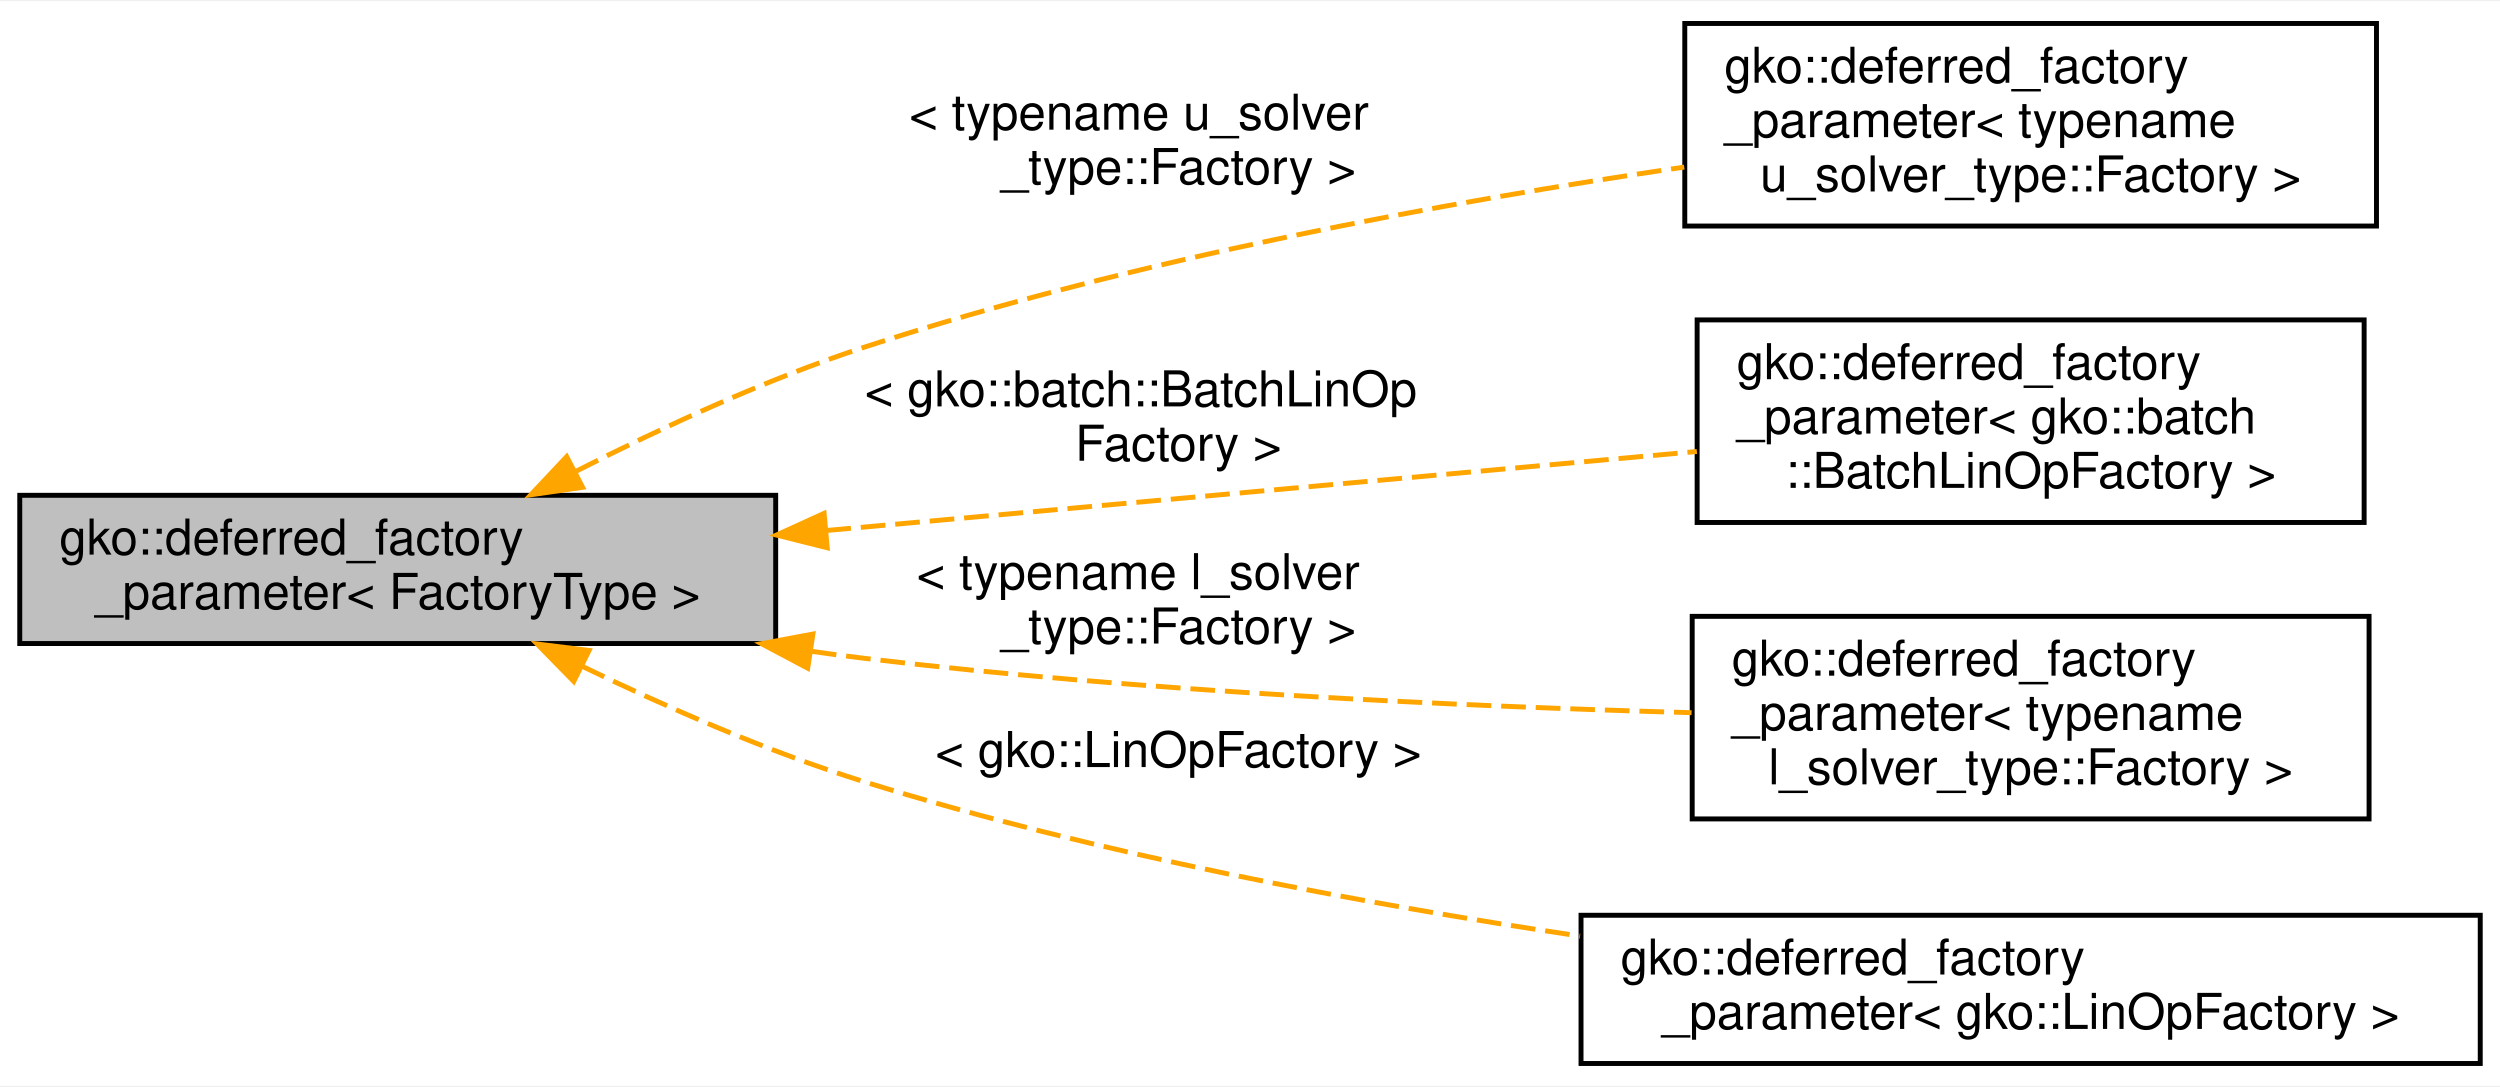
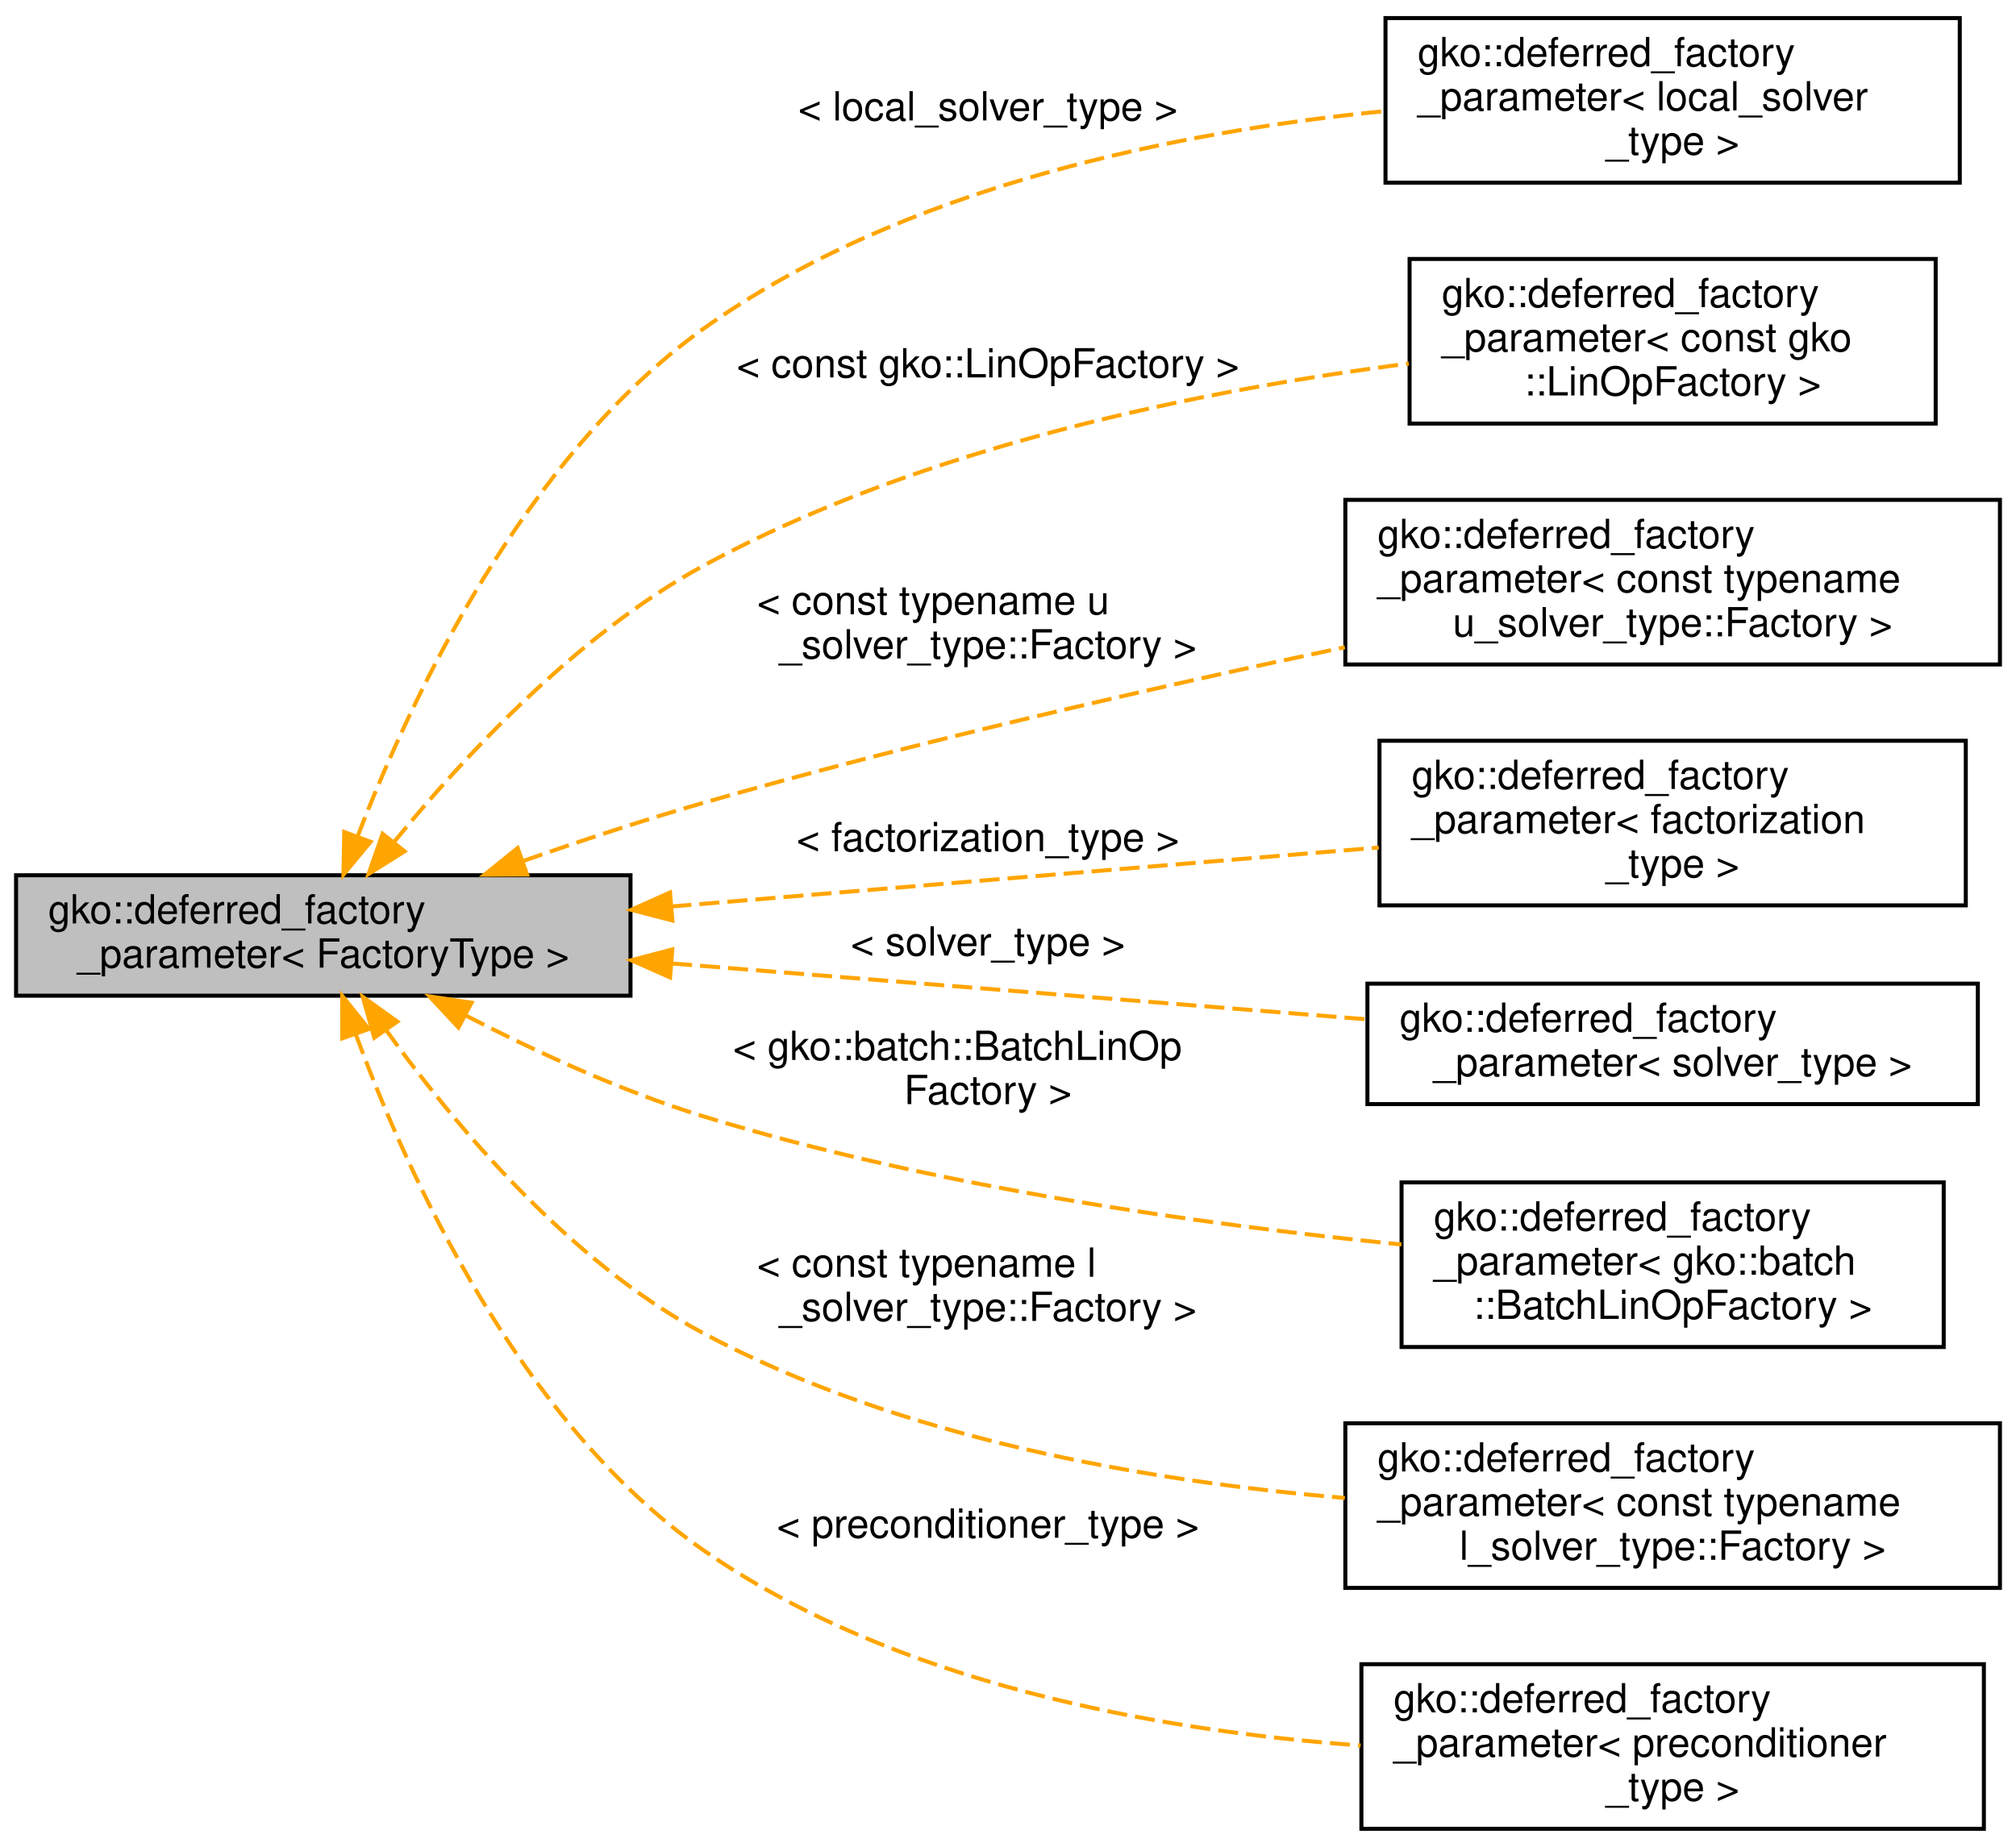
- <svg xmlns="http://www.w3.org/2000/svg" xmlns:xlink="http://www.w3.org/1999/xlink" width="506pt" height="220pt" viewBox="0.00 0.00 506.00 219.50">
-   <g id="graph0" class="graph" transform="scale(1 1) rotate(0) translate(4 215.5)">
-     <polygon fill="#ffffff" stroke="transparent" points="-4,4 -4,-215.5 502,-215.5 502,4 -4,4" />
+ <svg xmlns="http://www.w3.org/2000/svg" xmlns:xlink="http://www.w3.org/1999/xlink" width="502pt" height="460pt" viewBox="0.00 0.00 502.00 460.00">
+   <g id="graph0" class="graph" transform="scale(1 1) rotate(0) translate(4 456)">
+     <polygon fill="#ffffff" stroke="transparent" points="-4,4 -4,-456 498,-456 498,4 -4,4" />
    <g id="node1" class="node">
      <g id="a_node1">
        <a xlink:title="Represents a factory parameter of factory type that can either initialized by a pre-existing factory ...">
-           <polygon fill="#bfbfbf" stroke="#000000" points="0,-85.5 0,-115.5 153,-115.5 153,-85.5 0,-85.5" />
-           <text text-anchor="start" x="8" y="-103.5" font-family="Helvetica,sans-Serif" font-size="10.00" fill="#000000">gko::deferred_factory</text>
-           <text text-anchor="middle" x="76.5" y="-92.5" font-family="Helvetica,sans-Serif" font-size="10.00" fill="#000000">_parameter&lt; FactoryType &gt;</text>
+           <polygon fill="#bfbfbf" stroke="#000000" points="0,-208 0,-238 153,-238 153,-208 0,-208" />
+           <text text-anchor="start" x="8" y="-226" font-family="Helvetica,sans-Serif" font-size="10.00" fill="#000000">gko::deferred_factory</text>
+           <text text-anchor="middle" x="76.5" y="-215" font-family="Helvetica,sans-Serif" font-size="10.00" fill="#000000">_parameter&lt; FactoryType &gt;</text>
        </a>
      </g>
    </g>
    <g id="node2" class="node">
      <g id="a_node2">
        <a xlink:href="classgko_1_1deferred__factory__parameter.html" target="_top" xlink:title=" ">
-           <polygon fill="#ffffff" stroke="#000000" points="337,-170 337,-211 477,-211 477,-170 337,-170" />
-           <text text-anchor="start" x="345" y="-199" font-family="Helvetica,sans-Serif" font-size="10.00" fill="#000000">gko::deferred_factory</text>
-           <text text-anchor="start" x="345" y="-188" font-family="Helvetica,sans-Serif" font-size="10.00" fill="#000000">_parameter&lt; typename</text>
-           <text text-anchor="middle" x="407" y="-177" font-family="Helvetica,sans-Serif" font-size="10.00" fill="#000000"> u_solver_type::Factory &gt;</text>
+           <polygon fill="#ffffff" stroke="#000000" points="341,-410.5 341,-451.5 484,-451.5 484,-410.5 341,-410.5" />
+           <text text-anchor="start" x="349" y="-439.5" font-family="Helvetica,sans-Serif" font-size="10.00" fill="#000000">gko::deferred_factory</text>
+           <text text-anchor="start" x="349" y="-428.5" font-family="Helvetica,sans-Serif" font-size="10.00" fill="#000000">_parameter&lt; local_solver</text>
+           <text text-anchor="middle" x="412.5" y="-417.5" font-family="Helvetica,sans-Serif" font-size="10.00" fill="#000000">_type &gt;</text>
        </a>
      </g>
    </g>
    <g id="edge1" class="edge">
-       <path fill="none" stroke="#ffa500" stroke-dasharray="5,2" d="M112.583,-120.363C129.836,-129.156 151.038,-138.964 171,-145.5 225.405,-163.313 289.309,-174.961 336.889,-181.934" />
-       <polygon fill="#ffa500" stroke="#ffa500" points="113.925,-117.116 103.438,-115.609 110.697,-123.327 113.925,-117.116" />
-       <text text-anchor="start" x="180" y="-189.5" font-family="Helvetica,sans-Serif" font-size="10.00" fill="#000000"> &lt; typename u_solver</text>
-       <text text-anchor="middle" x="234.5" y="-178.5" font-family="Helvetica,sans-Serif" font-size="10.00" fill="#000000">_type::Factory &gt;</text>
+       <path fill="none" stroke="#ffa500" stroke-dasharray="5,2" d="M85.093,-247.797C98.164,-281.715 126.346,-342.007 171,-374 220.639,-409.565 289.35,-423.22 340.792,-428.325" />
+       <polygon fill="#ffa500" stroke="#ffa500" points="88.283,-246.334 81.52,-238.178 81.721,-248.771 88.283,-246.334" />
+       <text text-anchor="middle" x="242" y="-426" font-family="Helvetica,sans-Serif" font-size="10.00" fill="#000000"> &lt; local_solver_type &gt;</text>
    </g>
    <g id="node3" class="node">
      <g id="a_node3">
        <a xlink:href="classgko_1_1deferred__factory__parameter.html" target="_top" xlink:title=" ">
-           <polygon fill="#ffffff" stroke="#000000" points="339.5,-110 339.5,-151 474.5,-151 474.5,-110 339.5,-110" />
-           <text text-anchor="start" x="347.5" y="-139" font-family="Helvetica,sans-Serif" font-size="10.00" fill="#000000">gko::deferred_factory</text>
-           <text text-anchor="start" x="347.5" y="-128" font-family="Helvetica,sans-Serif" font-size="10.00" fill="#000000">_parameter&lt; gko::batch</text>
-           <text text-anchor="middle" x="407" y="-117" font-family="Helvetica,sans-Serif" font-size="10.00" fill="#000000">::BatchLinOpFactory &gt;</text>
+           <polygon fill="#ffffff" stroke="#000000" points="347,-350.5 347,-391.5 478,-391.5 478,-350.5 347,-350.5" />
+           <text text-anchor="start" x="355" y="-379.5" font-family="Helvetica,sans-Serif" font-size="10.00" fill="#000000">gko::deferred_factory</text>
+           <text text-anchor="start" x="355" y="-368.5" font-family="Helvetica,sans-Serif" font-size="10.00" fill="#000000">_parameter&lt; const gko</text>
+           <text text-anchor="middle" x="412.5" y="-357.5" font-family="Helvetica,sans-Serif" font-size="10.00" fill="#000000">::LinOpFactory &gt;</text>
        </a>
      </g>
    </g>
    <g id="edge2" class="edge">
-       <path fill="none" stroke="#ffa500" stroke-dasharray="5,2" d="M163.252,-108.375C218.318,-113.373 288.533,-119.747 339.446,-124.368" />
-       <polygon fill="#ffa500" stroke="#ffa500" points="163.429,-104.876 153.154,-107.458 162.797,-111.848 163.429,-104.876" />
-       <text text-anchor="start" x="171" y="-133.5" font-family="Helvetica,sans-Serif" font-size="10.00" fill="#000000"> &lt; gko::batch::BatchLinOp</text>
-       <text text-anchor="middle" x="234.5" y="-122.5" font-family="Helvetica,sans-Serif" font-size="10.00" fill="#000000">Factory &gt;</text>
+       <path fill="none" stroke="#ffa500" stroke-dasharray="5,2" d="M94.058,-246.204C111.325,-267.359 139.6,-297.849 171,-315 225.864,-344.967 296.215,-358.956 346.816,-365.452" />
+       <polygon fill="#ffa500" stroke="#ffa500" points="96.75,-243.967 87.782,-238.326 91.275,-248.328 96.75,-243.967" />
+       <text text-anchor="middle" x="242" y="-362" font-family="Helvetica,sans-Serif" font-size="10.00" fill="#000000"> &lt; const gko::LinOpFactory &gt;</text>
    </g>
    <g id="node4" class="node">
      <g id="a_node4">
        <a xlink:href="classgko_1_1deferred__factory__parameter.html" target="_top" xlink:title=" ">
-           <polygon fill="#ffffff" stroke="#000000" points="338.5,-50 338.5,-91 475.5,-91 475.5,-50 338.5,-50" />
-           <text text-anchor="start" x="346.5" y="-79" font-family="Helvetica,sans-Serif" font-size="10.00" fill="#000000">gko::deferred_factory</text>
-           <text text-anchor="start" x="346.5" y="-68" font-family="Helvetica,sans-Serif" font-size="10.00" fill="#000000">_parameter&lt; typename</text>
-           <text text-anchor="middle" x="407" y="-57" font-family="Helvetica,sans-Serif" font-size="10.00" fill="#000000"> l_solver_type::Factory &gt;</text>
+           <polygon fill="#ffffff" stroke="#000000" points="331,-290.5 331,-331.5 494,-331.5 494,-290.5 331,-290.5" />
+           <text text-anchor="start" x="339" y="-319.5" font-family="Helvetica,sans-Serif" font-size="10.00" fill="#000000">gko::deferred_factory</text>
+           <text text-anchor="start" x="339" y="-308.5" font-family="Helvetica,sans-Serif" font-size="10.00" fill="#000000">_parameter&lt; const typename</text>
+           <text text-anchor="middle" x="412.5" y="-297.5" font-family="Helvetica,sans-Serif" font-size="10.00" fill="#000000"> u_solver_type::Factory &gt;</text>
        </a>
      </g>
    </g>
    <g id="edge3" class="edge">
-       <path fill="none" stroke="#ffa500" stroke-dasharray="5,2" d="M160.322,-83.911C163.923,-83.395 167.494,-82.921 171,-82.5 227.109,-75.762 291.166,-72.801 338.371,-71.503" />
-       <polygon fill="#ffa500" stroke="#ffa500" points="159.478,-80.499 150.119,-85.465 160.532,-87.419 159.478,-80.499" />
-       <text text-anchor="start" x="181.5" y="-96.5" font-family="Helvetica,sans-Serif" font-size="10.00" fill="#000000"> &lt; typename l_solver</text>
-       <text text-anchor="middle" x="234.5" y="-85.5" font-family="Helvetica,sans-Serif" font-size="10.00" fill="#000000">_type::Factory &gt;</text>
+       <path fill="none" stroke="#ffa500" stroke-dasharray="5,2" d="M126.311,-241.566C140.633,-246.584 156.345,-251.787 171,-256 223.691,-271.149 283.802,-284.851 330.87,-294.789" />
+       <polygon fill="#ffa500" stroke="#ffa500" points="127.243,-238.183 116.648,-238.136 124.901,-244.78 127.243,-238.183" />
+       <text text-anchor="start" x="184.5" y="-303" font-family="Helvetica,sans-Serif" font-size="10.00" fill="#000000"> &lt; const typename u</text>
+       <text text-anchor="middle" x="242" y="-292" font-family="Helvetica,sans-Serif" font-size="10.00" fill="#000000">_solver_type::Factory &gt;</text>
    </g>
    <g id="node5" class="node">
      <g id="a_node5">
        <a xlink:href="classgko_1_1deferred__factory__parameter.html" target="_top" xlink:title=" ">
-           <polygon fill="#ffffff" stroke="#000000" points="316,-.5 316,-30.5 498,-30.5 498,-.5 316,-.5" />
-           <text text-anchor="start" x="324" y="-18.5" font-family="Helvetica,sans-Serif" font-size="10.00" fill="#000000">gko::deferred_factory</text>
-           <text text-anchor="middle" x="407" y="-7.5" font-family="Helvetica,sans-Serif" font-size="10.00" fill="#000000">_parameter&lt; gko::LinOpFactory &gt;</text>
+           <polygon fill="#ffffff" stroke="#000000" points="339.5,-230.5 339.5,-271.5 485.5,-271.5 485.5,-230.5 339.5,-230.5" />
+           <text text-anchor="start" x="347.5" y="-259.5" font-family="Helvetica,sans-Serif" font-size="10.00" fill="#000000">gko::deferred_factory</text>
+           <text text-anchor="start" x="347.5" y="-248.5" font-family="Helvetica,sans-Serif" font-size="10.00" fill="#000000">_parameter&lt; factorization</text>
+           <text text-anchor="middle" x="412.5" y="-237.5" font-family="Helvetica,sans-Serif" font-size="10.00" fill="#000000">_type &gt;</text>
        </a>
      </g>
    </g>
    <g id="edge4" class="edge">
-       <path fill="none" stroke="#ffa500" stroke-dasharray="5,2" d="M113.784,-80.915C130.837,-72.647 151.54,-63.553 171,-57.5 217.791,-42.945 271.467,-32.894 315.796,-26.282" />
-       <polygon fill="#ffa500" stroke="#ffa500" points="112.129,-77.829 104.716,-85.399 115.232,-84.103 112.129,-77.829" />
-       <text text-anchor="middle" x="234.5" y="-60.5" font-family="Helvetica,sans-Serif" font-size="10.00" fill="#000000"> &lt; gko::LinOpFactory &gt;</text>
+       <path fill="none" stroke="#ffa500" stroke-dasharray="5,2" d="M163.178,-230.223C217.791,-234.774 287.514,-240.584 339.335,-244.903" />
+       <polygon fill="#ffa500" stroke="#ffa500" points="163.42,-226.731 153.164,-229.389 162.839,-233.707 163.42,-226.731" />
+       <text text-anchor="middle" x="242" y="-244" font-family="Helvetica,sans-Serif" font-size="10.00" fill="#000000"> &lt; factorization_type &gt;</text>
+     </g>
+     <g id="node6" class="node">
+       <g id="a_node6">
+         <a xlink:href="classgko_1_1deferred__factory__parameter.html" target="_top" xlink:title=" ">
+           <polygon fill="#ffffff" stroke="#000000" points="336.5,-181 336.5,-211 488.5,-211 488.5,-181 336.5,-181" />
+           <text text-anchor="start" x="344.5" y="-199" font-family="Helvetica,sans-Serif" font-size="10.00" fill="#000000">gko::deferred_factory</text>
+           <text text-anchor="middle" x="412.5" y="-188" font-family="Helvetica,sans-Serif" font-size="10.00" fill="#000000">_parameter&lt; solver_type &gt;</text>
+         </a>
+       </g>
+     </g>
+     <g id="edge5" class="edge">
+       <path fill="none" stroke="#ffa500" stroke-dasharray="5,2" d="M163.335,-216.022C216.919,-211.716 285.003,-206.245 336.455,-202.111" />
+       <polygon fill="#ffa500" stroke="#ffa500" points="162.851,-212.55 153.164,-216.839 163.412,-219.527 162.851,-212.55" />
+       <text text-anchor="middle" x="242" y="-218" font-family="Helvetica,sans-Serif" font-size="10.00" fill="#000000"> &lt; solver_type &gt;</text>
+     </g>
+     <g id="node7" class="node">
+       <g id="a_node7">
+         <a xlink:href="classgko_1_1deferred__factory__parameter.html" target="_top" xlink:title=" ">
+           <polygon fill="#ffffff" stroke="#000000" points="345,-120.5 345,-161.5 480,-161.5 480,-120.5 345,-120.5" />
+           <text text-anchor="start" x="353" y="-149.5" font-family="Helvetica,sans-Serif" font-size="10.00" fill="#000000">gko::deferred_factory</text>
+           <text text-anchor="start" x="353" y="-138.5" font-family="Helvetica,sans-Serif" font-size="10.00" fill="#000000">_parameter&lt; gko::batch</text>
+           <text text-anchor="middle" x="412.5" y="-127.5" font-family="Helvetica,sans-Serif" font-size="10.00" fill="#000000">::BatchLinOpFactory &gt;</text>
+         </a>
+       </g>
+     </g>
+     <g id="edge6" class="edge">
+       <path fill="none" stroke="#ffa500" stroke-dasharray="5,2" d="M112.102,-203.003C129.399,-194.088 150.776,-184.217 171,-178 228.268,-160.396 295.862,-150.954 344.952,-146.027" />
+       <polygon fill="#ffa500" stroke="#ffa500" points="110.161,-200.069 102.946,-207.828 113.425,-206.262 110.161,-200.069" />
+       <text text-anchor="start" x="178.5" y="-192" font-family="Helvetica,sans-Serif" font-size="10.00" fill="#000000"> &lt; gko::batch::BatchLinOp</text>
+       <text text-anchor="middle" x="242" y="-181" font-family="Helvetica,sans-Serif" font-size="10.00" fill="#000000">Factory &gt;</text>
+     </g>
+     <g id="node8" class="node">
+       <g id="a_node8">
+         <a xlink:href="classgko_1_1deferred__factory__parameter.html" target="_top" xlink:title=" ">
+           <polygon fill="#ffffff" stroke="#000000" points="331,-60.5 331,-101.5 494,-101.5 494,-60.5 331,-60.5" />
+           <text text-anchor="start" x="339" y="-89.5" font-family="Helvetica,sans-Serif" font-size="10.00" fill="#000000">gko::deferred_factory</text>
+           <text text-anchor="start" x="339" y="-78.5" font-family="Helvetica,sans-Serif" font-size="10.00" fill="#000000">_parameter&lt; const typename</text>
+           <text text-anchor="middle" x="412.5" y="-67.5" font-family="Helvetica,sans-Serif" font-size="10.00" fill="#000000"> l_solver_type::Factory &gt;</text>
+         </a>
+       </g>
+     </g>
+     <g id="edge7" class="edge">
+       <path fill="none" stroke="#ffa500" stroke-dasharray="5,2" d="M92.112,-199.473C108.784,-176.364 137.396,-142.029 171,-124 220.066,-97.675 282.009,-87.024 330.876,-82.903" />
+       <polygon fill="#ffa500" stroke="#ffa500" points="89.202,-197.527 86.322,-207.722 94.932,-201.548 89.202,-197.527" />
+       <text text-anchor="start" x="184.5" y="-138" font-family="Helvetica,sans-Serif" font-size="10.00" fill="#000000"> &lt; const typename l</text>
+       <text text-anchor="middle" x="242" y="-127" font-family="Helvetica,sans-Serif" font-size="10.00" fill="#000000">_solver_type::Factory &gt;</text>
+     </g>
+     <g id="node9" class="node">
+       <g id="a_node9">
+         <a xlink:href="classgko_1_1deferred__factory__parameter.html" target="_top" xlink:title=" ">
+           <polygon fill="#ffffff" stroke="#000000" points="335,-.5 335,-41.5 490,-41.5 490,-.5 335,-.5" />
+           <text text-anchor="start" x="343" y="-29.5" font-family="Helvetica,sans-Serif" font-size="10.00" fill="#000000">gko::deferred_factory</text>
+           <text text-anchor="start" x="343" y="-18.5" font-family="Helvetica,sans-Serif" font-size="10.00" fill="#000000">_parameter&lt; preconditioner</text>
+           <text text-anchor="middle" x="412.5" y="-7.5" font-family="Helvetica,sans-Serif" font-size="10.00" fill="#000000">_type &gt;</text>
+         </a>
+       </g>
+     </g>
+     <g id="edge8" class="edge">
+       <path fill="none" stroke="#ffa500" stroke-dasharray="5,2" d="M84.663,-198.205C97.367,-163.705 125.277,-101.878 171,-70 218.816,-36.663 284.142,-24.932 334.796,-21.251" />
+       <polygon fill="#ffa500" stroke="#ffa500" points="81.243,-197.376 81.205,-207.971 87.842,-199.712 81.243,-197.376" />
+       <text text-anchor="middle" x="242" y="-73" font-family="Helvetica,sans-Serif" font-size="10.00" fill="#000000"> &lt; preconditioner_type &gt;</text>
    </g>
  </g>
</svg>
